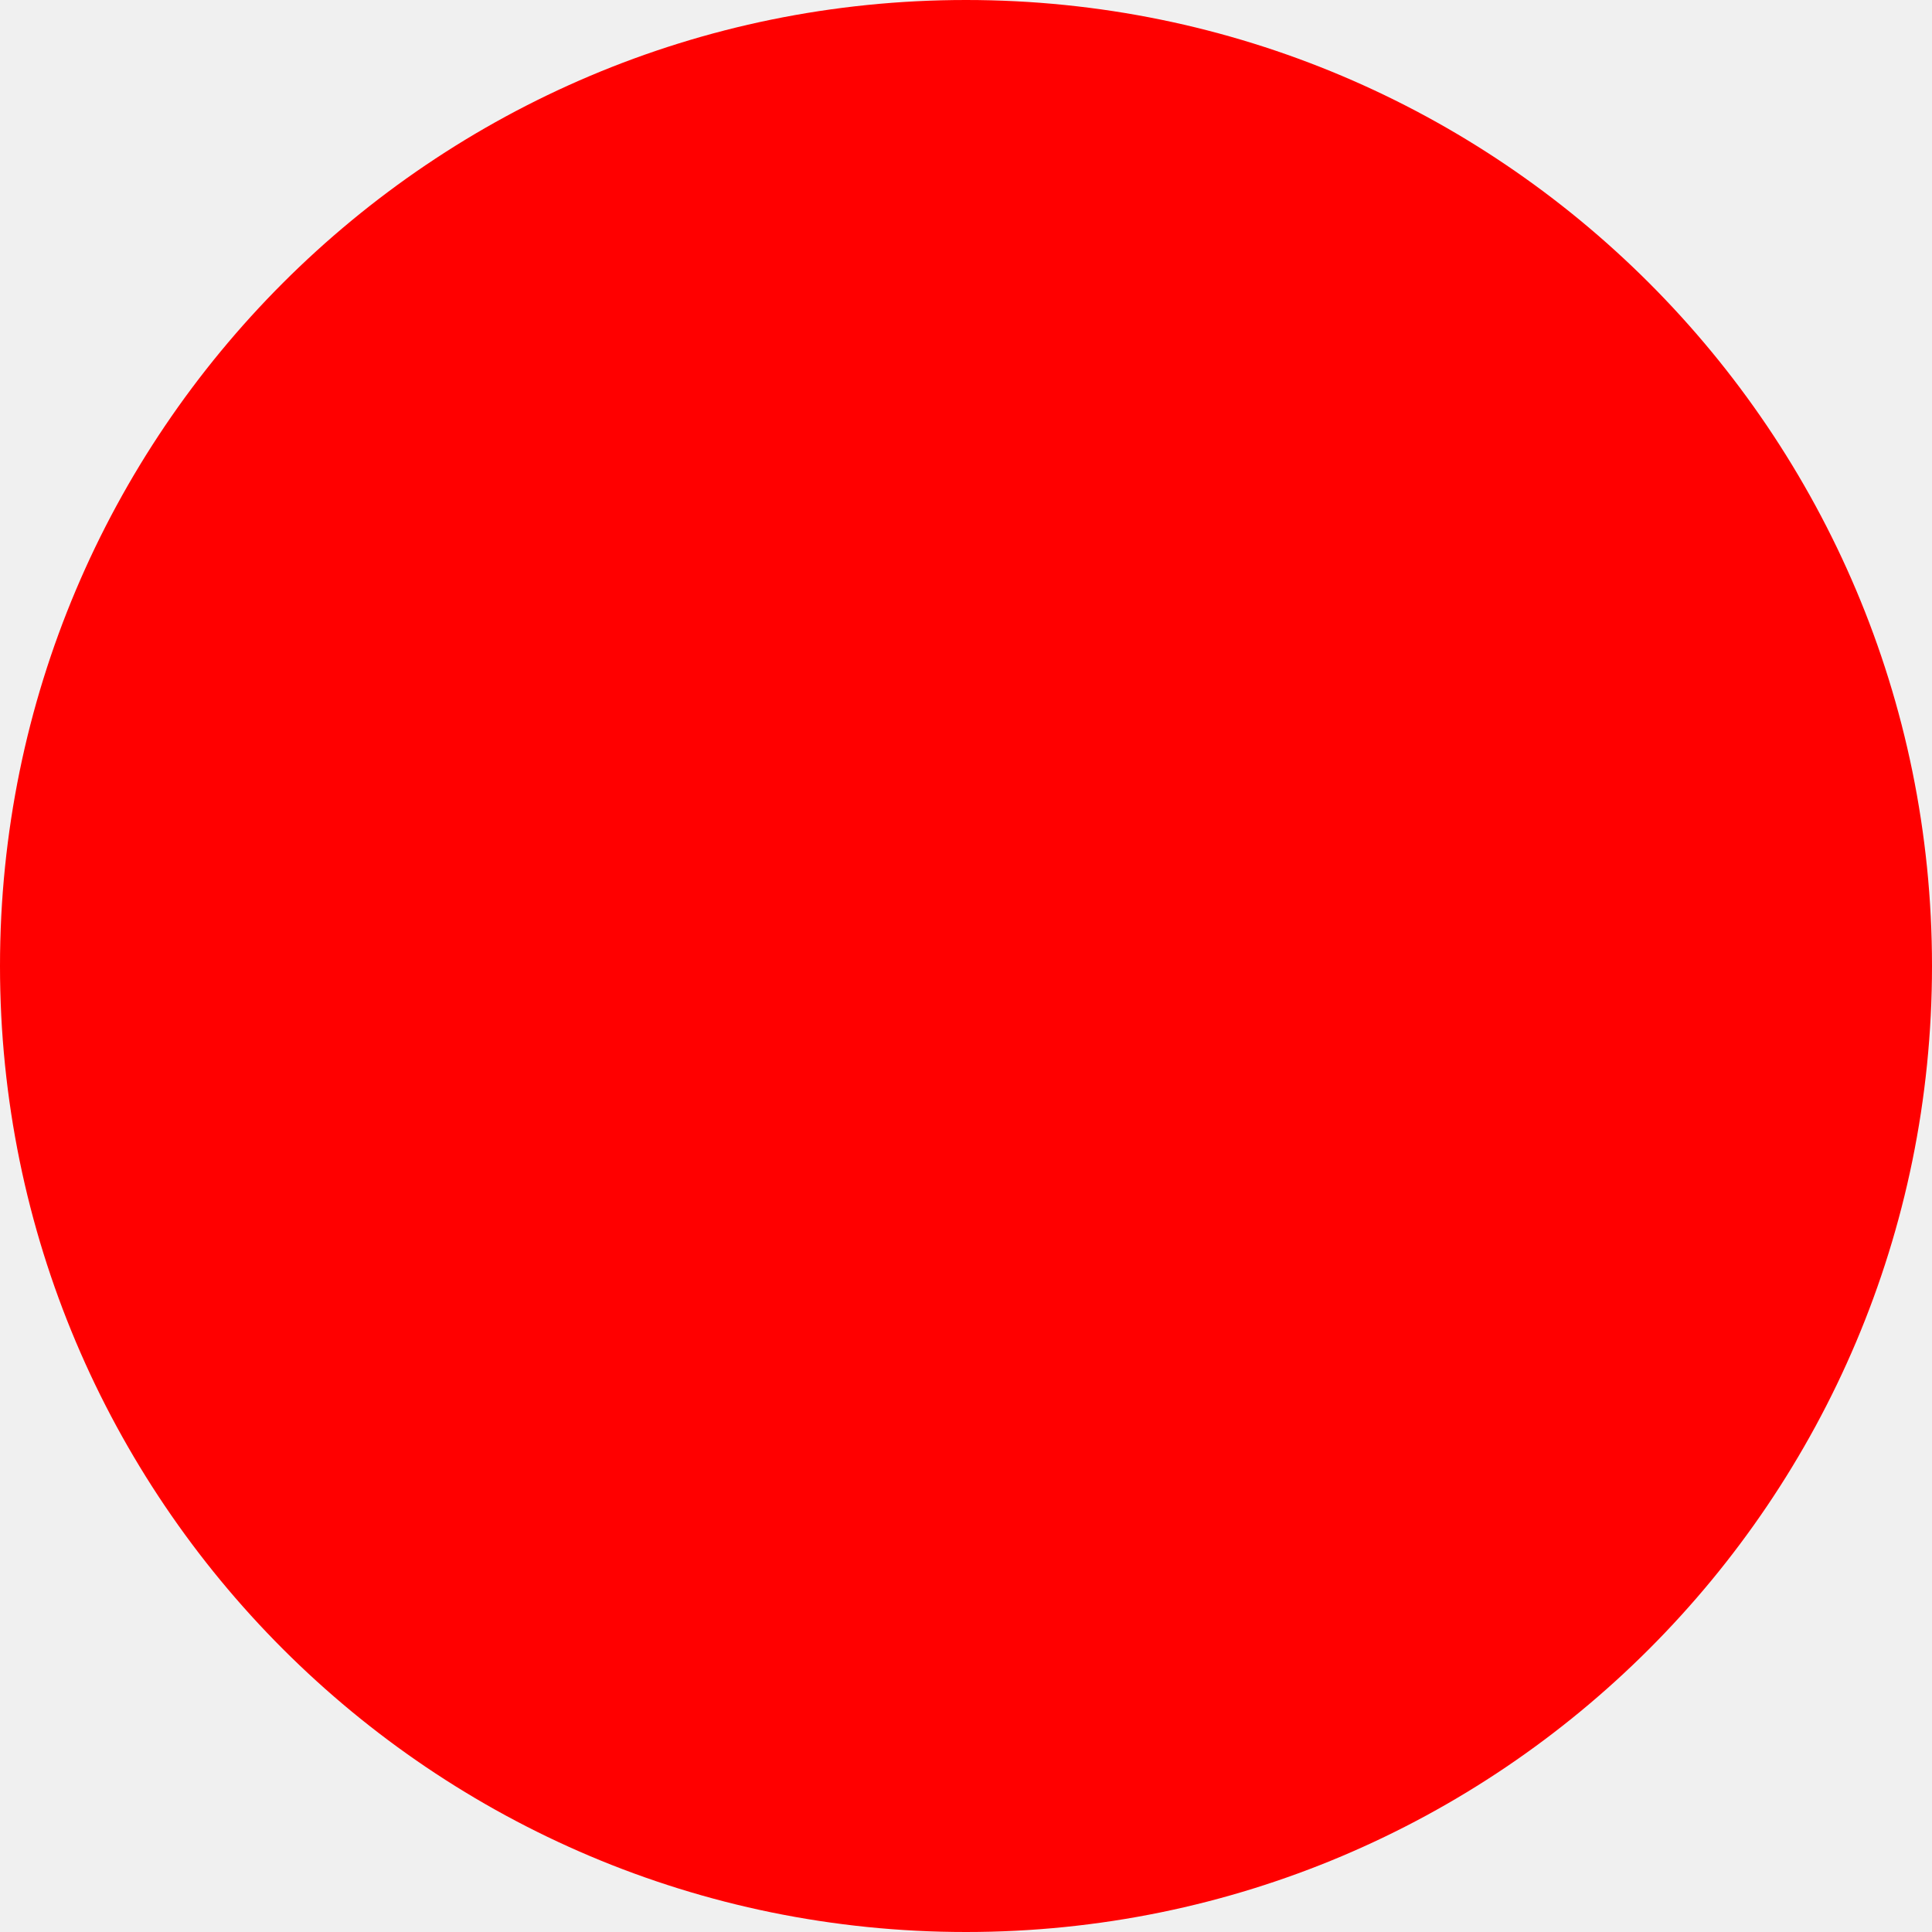
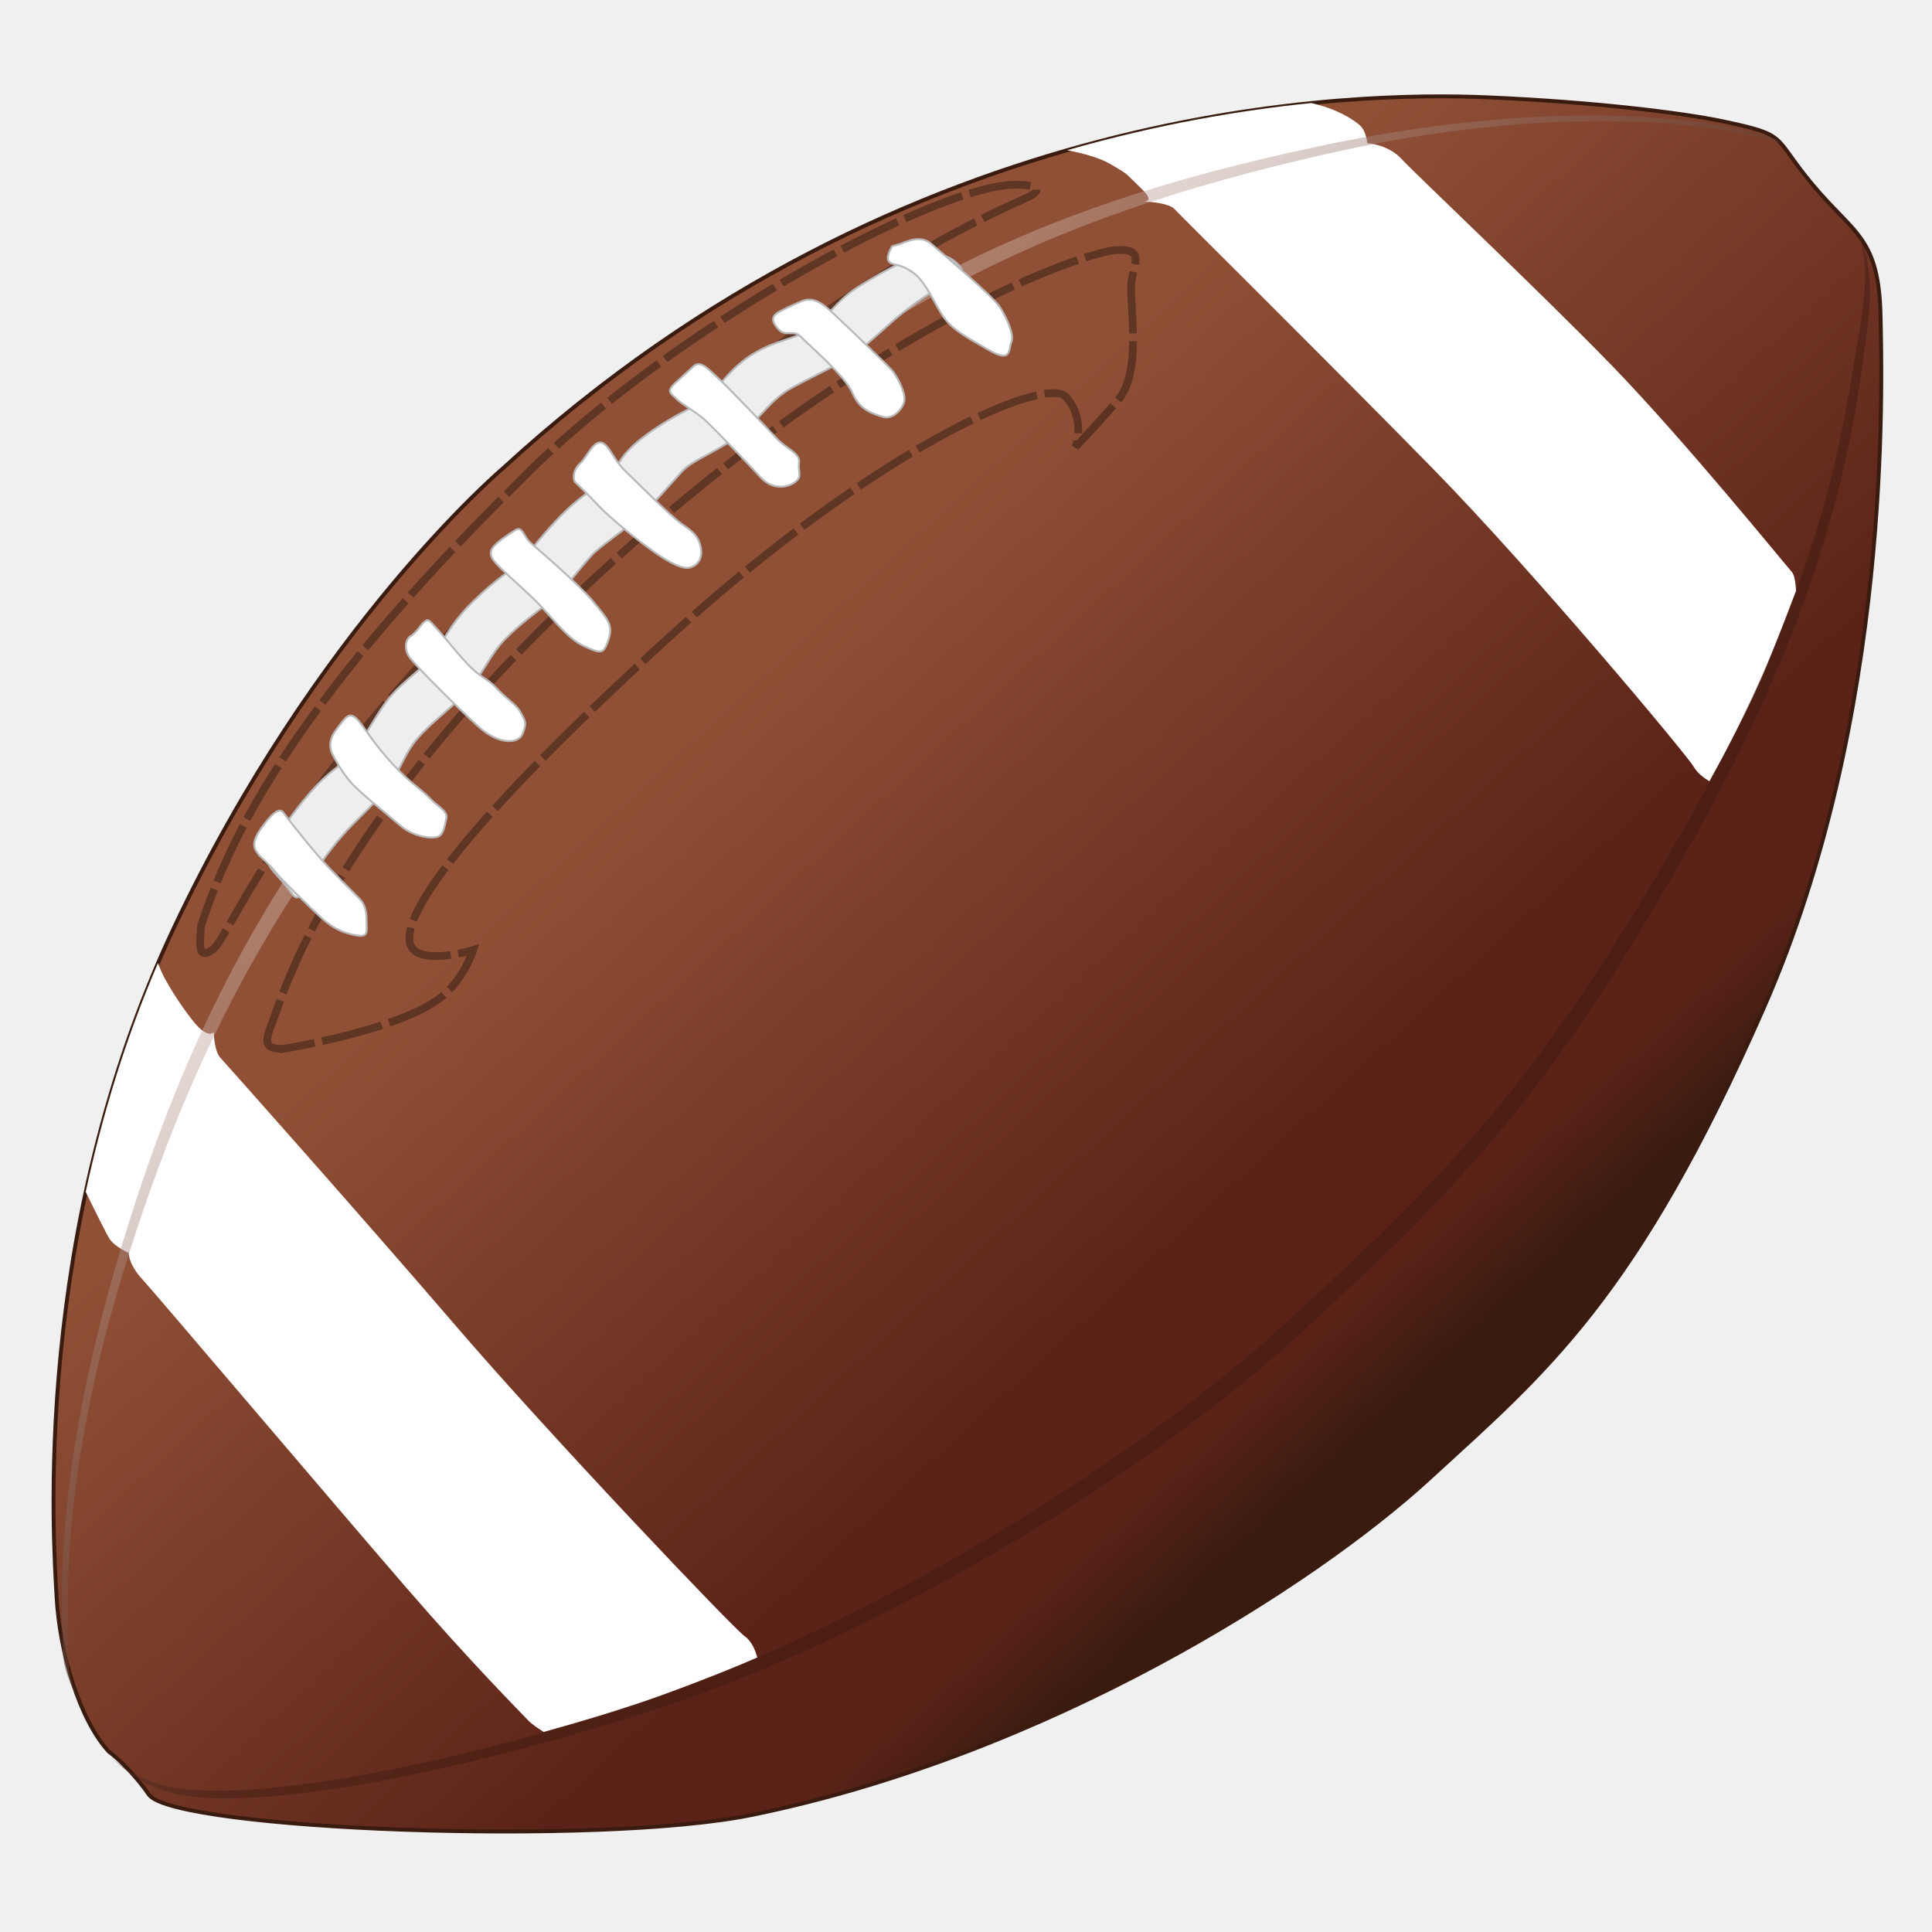
- <svg xmlns="http://www.w3.org/2000/svg" width="512" height="512">
-   <circle cx="256" cy="256" r="256" fill="red" />
+ <svg xmlns="http://www.w3.org/2000/svg" viewBox="0 0 1e3 1e3">
+   <defs>
+     <linearGradient id="c" x1="509.97" x2="509.9" y1="544.75" y2="278.81" gradientTransform="matrix(.93679 -.85929 .85927 .93681 -400.21 462.79)" gradientUnits="userSpaceOnUse">
+       <stop stop-color="#3c1a0f" offset="0" />
+       <stop stop-color="#d7bbb3" offset="1" />
+     </linearGradient>
+     <linearGradient id="d" x1="498.75" x2="498.75" y1="750.29" y2="353.8" gradientTransform="matrix(.93679 -.85929 .85927 .93681 -400.21 462.79)" gradientUnits="userSpaceOnUse">
+       <stop stop-color="#391b0f" offset="0" />
+       <stop stop-color="#5b2318" offset=".11" />
+       <stop stop-color="#5b2318" offset=".275" />
+       <stop stop-color="#905036" offset="1" />
+     </linearGradient>
+   </defs>
+   <path d="M260.23 242.48C470.17 49.91 703.98 47.53 770.09 50.38c54.62 2.357 100.81 8.002 121.59 12.397 34.724 7.343 25.195 7.327 46.702 33.008s34.249 26.987 35.022 68.388c.638 34.21 5.981 206.33-60.35 357.28-66.33 150.96-113.03 188.58-173.28 243.85-60.25 55.26-197.57 142.87-350.57 174.11-79.27 16.19-298.03 7.65-312.03-10.34-5.637-8.26-14.161-17.48-20.932-22.5-15.188-16.56-25.367-51.22-26.948-79.87s-13.148-189.89 60.548-346.12c73.692-156.24 170.39-238.1 170.39-238.1z" fill="url(#d)" stroke="#391b0f" stroke-width="2" />
+   <path d="M81.755 498.52c-17.329 40.267-29.251 80.502-37.386 118.39 4.818 9.889 10.692 21.773 12.387 24.377 2.656 4.08 9.866 7.23 9.866 7.23s-.242 5.671 6.791 13.339c7.033 7.668 100.31 117.63 135.92 158.82 35.608 41.19 60.582 66.049 63.828 69.588 1.859 2.027 5.426 4.429 8.252 6.176 15.543-4.298 40.828-11.574 59.3-18.331 25.786-9.432 41.733-15.98 51.254-20.168-.929-3.526-2.819-8.44-6.47-10.992-6.06-4.24-101.43-104.63-149.43-160.52-48-55.88-118.77-135.42-122.01-138.95-3.246-3.539-3.423-13.194-3.423-13.194s-2.975 3.818-10.5-5.57c-7.525-9.388-13.348-19.236-15.955-24.447-.63-1.259-1.481-3.352-2.423-5.756zM552.33 77.767c7.64 1.441 16.468 3.704 22.299 7.092 10.117 5.879 7.229 4.247 15.934 12.553 6.157 5.875 3.649 6.8 1.645 6.847 3.426.195 12.986.993 15.66 3.909 3.246 3.539 82.226 81.738 133.77 134.38 51.541 52.64 131.27 147.86 134.96 154.25 1.94 3.359 5.356 5.892 8.192 7.58 6.301-11.345 20.928-38.305 29.718-59.927 6.415-15.779 11.614-29.352 15.137-38.682-.262-4.253-.86-8.283-2.194-9.739-3.246-3.539-55.746-68.375-93.713-107.4-37.99-39.03-101.25-98.675-108.29-106.34-7.033-7.668-17.782-8.162-17.782-8.162s-.394-6.586-4.195-9.628c-7.625-6.103-16.851-9.38-24.794-11.164-36.085 3.661-79.184 10.878-126.37 24.433z" fill="#fff" />
+   <path d="M289.82 288.47C153.45 415.36 99.96 522.71 62.98 644.95 25.416 769.13 32.805 835.61 32.374 851.83c-.3 11.28 3.809 20.47 11.456 33.72-5.995-11.04-8.774-17.68-8.312-28.41.689-15.95-7.828-85.53 31.194-208.12 39.018-122.59 94.538-230.37 235.77-359.92 141.23-129.54 236.2-175.73 383.62-209.3 139.8-31.838 222.75-10.397 235.54-5.55-1.253-1.159-2.286-1.964-2.963-2.349-5.512-3.131-87.158-27.851-236.28 3.86-149.13 31.709-244.79 77.149-386.02 206.7-2.207 2.024-4.393 4.001-6.558 6.015zM57.61 909.33c4.256 4.726 14.202 13.914 30.748 18.478 40.748 11.23 150.59-10.01 255.02-44.39s242.91-113.66 328.94-192.57c86.029-78.912 131.33-125.93 204.77-257.42 73.437-131.5 82.936-214.76 89.192-261.43 4.801-35.815-2.709-50.402-7.886-57.023 4.855 6.499 10.548 20.133 3.908 57.329-8.173 45.78-15.73 125.31-90.209 255.68-74.47 130.35-119.86 177.27-205.89 256.19-86.03 78.91-223.74 159.03-327.17 194.5-103.44 35.47-214.01 55.9-253.97 45.52-14.959-3.88-23.449-10.75-27.446-14.87zM958.4 114.98c-.35-.447-.662-.873-.986-1.252.32.383.654.807.986 1.252zm-4.389-5.138c.457.534 1.002 1.21 1.311 1.547.28.305.648.705.967 1.054-.382-.416-1.628-1.865-2.278-2.601z" fill="url(#c)" opacity=".456" />
+   <path d="M146.14 542.95c-7.18-.31-10.212-1.468-5.623-12.574 4.59-11.106 28.106-103.6 170.41-234.13s251.72-165.88 266.66-166.78c14.939-.897 9.5 6.062 8.032 16.275s6.213 46.51-7.294 61.855-21.576 23.731-21.576 23.731 5.257-14.673-5.047-25.908-97.697 25.584-208.43 127.16c-110.74 101.58-134.58 142.17-131.06 155.68 3.265 12.506 32.733 3.468 32.733 3.468s-5.346 16.725-18.587 25.915c-23.592 16.375-80.216 25.311-80.216 25.311z" fill="none" opacity=".343" stroke="#000" stroke-dasharray="32 4" stroke-width="4" />
+   <path d="M104.07 479.32c-.31 7.18-2.61 18.66 6.144 12.095 9.614-7.209 36.686-88.328 178.99-218.86 142.31-130.53 230.03-164.15 243.44-170.79 10.84-5.373-3.35-7.358-15.13-5.426-49.72 8.156-178.29 80.416-249.81 153.84-120.85 119.45-150.31 188.03-163.63 229.14z" fill="none" opacity=".343" stroke="#000" stroke-dasharray="32 4" stroke-width="4" />
+   <path d="M142.45 452.05c-4.65-5.116-5.487-8.093.885-18.556 6.372-10.464 14.698-20.834 21.395-27.856 6.698-7.022 14.232-11.067 18.93-17.206 4.698-6.138 11.721-19.997 18.466-27.996 6.744-7.999 19.906-17.159 23.069-21.903 3.163-4.743 7.07-14.835 19.396-26.972 12.325-12.137 20.371-16.648 24.464-20.368 4.093-3.72 7.302-9.44 19.163-22.089 11.86-12.649 19.86-16.183 26.511-22.228 6.651-6.045 4.419-10.557 20.139-22.043s25.626-13.95 31.766-19.53c6.139-5.58 11.488-15.114 23.581-22.368 12.092-7.254 21.394-7.3 29.486-12.787 8.093-5.487 13.395-14.044 21.999-19.996 8.604-5.952 33.254-19.948 39.579-19.157 6.325.791 10.696 1.489 15.346 6.606 4.65 5.116-4.791 8.092-13.349 13.067-8.558 4.975-18.232 12.834-22.325 16.554-4.093 3.72-16.372 14.881-22.418 18.508-6.046 3.627-18.557 9.393-29.114 15.252-10.557 5.859-15.395 14.927-25.581 23.251-10.186 8.324-26.138 14.415-30.277 19.112-4.139 4.697-16.558 18.787-22.186 23.903-5.628 5.115-18.278 13.811-23.394 18.461-5.116 4.65-16.651 20.741-22.744 25.344-6.093 4.604-16.232 11.951-23.953 19.903-7.721 7.952-12.186 19.485-20.419 27.902-8.232 8.417-18.371 15.764-25.116 23.763-6.744 7.999-8.094 15.765-15.908 25.67-7.814 9.905-15.953 16.369-23.209 24.833-7.256 8.464-12.512 16.044-16.279 23.206-3.768 7.162-6.372 10.464-9.116 6.417-2.744-4.046-8.789-10.697-8.789-10.697z" fill="#eee" stroke="#b8b8b8" />
+   <path d="M134.21 442.8c-2.208-2.95-5.205-5.674 1.414-14.731 6.619-9.056 9.502-9.711 11.214-7.301 1.712 2.409 10.568 13.691 17.732 22.045 7.165 8.354 18.632 19.229 21.854 22.742 3.222 3.513 3.291 7.927 3.36 12.342.069 4.415.723 7.297-5.201 6.263s-11.803-3.104-18.291-9.094c-6.489-5.989-20.682-19.836-23.634-23.597-2.952-3.76-8.449-8.669-8.449-8.669zm38.29-51.55c-1.938-3.198-2.503-8.153 1.077-12.929 3.58-4.776 5.808-8.313 8.128-7.953 2.32.36 3.785 2.499 6.241 5.719s6.332 9.615 15.254 19.343c8.922 9.727 15.5 13.644 19.218 17.697 3.717 4.053 9.574 6.641 8.63 10.493-.945 3.852-1.394 8.244-4.299 9.416s-12.477.499-19.98-6.053c-7.502-6.552-19.555-15.895-24.759-21.57-5.205-5.674-9.509-14.164-9.509-14.164zm125.09-141.8c-1.295-2.386-.649-6.553 2.747-9.668s6.549-11.368 10.715-10.722c4.166.646 6.151 8.654 12.867 15.002 6.716 6.348 23.224 23.372 30.021 27.86 6.797 4.488 8.052 7.804 8.821 11.566.77 3.761-.321 7.443-3.192 9.183-2.871 1.74-5.702 2.55-15.695-3.474-9.992-6.024-28.887-21.752-34.228-27.575-5.341-5.823-12.057-12.171-12.057-12.171zm61.3-59.8c3.882-3.561 7.847 1.737 11.893 5.174 4.046 3.437 26.34 26.769 31.236 32.106 4.896 5.338 12.258 7.52 11.572 12.616-.686 5.097 2.025 7.078-2.302 10.153-4.327 3.075-11.81 3.685-17.596-2.624s-25.855-27.214-29.901-30.651c-4.046-3.437-11.328-7.479-13.553-9.906-2.225-2.426-5.907-3.517-1.054-7.968l9.705-8.902zm56.46-33.92c4.732-1.66 8.858-.084 14.684 5.294 5.826 5.378 28.201 26.849 31.316 30.246 3.116 3.397 7.406 11.97 6.76 16.137-.646 4.166-6.024 9.993-11.08 8.376s-11.974-3.313-15.779-12.332c-3.805-9.019-23.144-25.233-26.705-29.115-3.561-3.882-7.928.124-11.488-3.758-3.561-3.882-4.37-6.713.402-9.303s11.89-5.545 11.89-5.545zM266.22 274.66c4.327-3.075 4.531 2.992 8.577 6.429s25.61 22.077 32.246 30.286 10.682 11.646 8.015 19.453c-2.667 7.807-3.597 7.767-12.74 3.644-9.143-4.123-17.479-16.133-25.53-23.938-8.052-7.804-15.698-14.193-20.149-19.045-4.451-4.852-2.47-7.563.442-10.234 2.911-2.671 9.139-6.596 9.139-6.596zm199.8-148.43c7.118-2.955 11.81-3.685 16.301.238 4.491 3.922 31.922 27.01 35.402 32.752 3.48 5.743 7.325 13.831 5.749 17.957-1.576 4.126.004 10.719-11.364 4.17-11.368-6.549-18.205-10.106-23.06-16.374-4.856-6.268-9.43-19.048-16.672-24.021-7.242-4.973-9.183-3.192-11.893-5.174-2.711-1.981 1.292-8.333 1.292-8.333zm-247.56 196.7c3.397-3.116 2.911-2.671 8.252 3.152 5.341 5.823 7.081 8.694 14.647 16.943 7.566 8.249 10.397 7.439 15.738 13.262 5.341 5.823 9.912 7.884 12.502 12.656 2.59 4.772 3.035 5.257.934 10.759-2.102 5.502-12.375 5.99-23.137-3.795-10.762-9.785-31.761-30.731-35.282-35.543-3.521-4.812-1.904-9.869.482-11.164s5.863-6.271 5.863-6.271z" fill="#fff" stroke="#b8b8b8" />
</svg>
